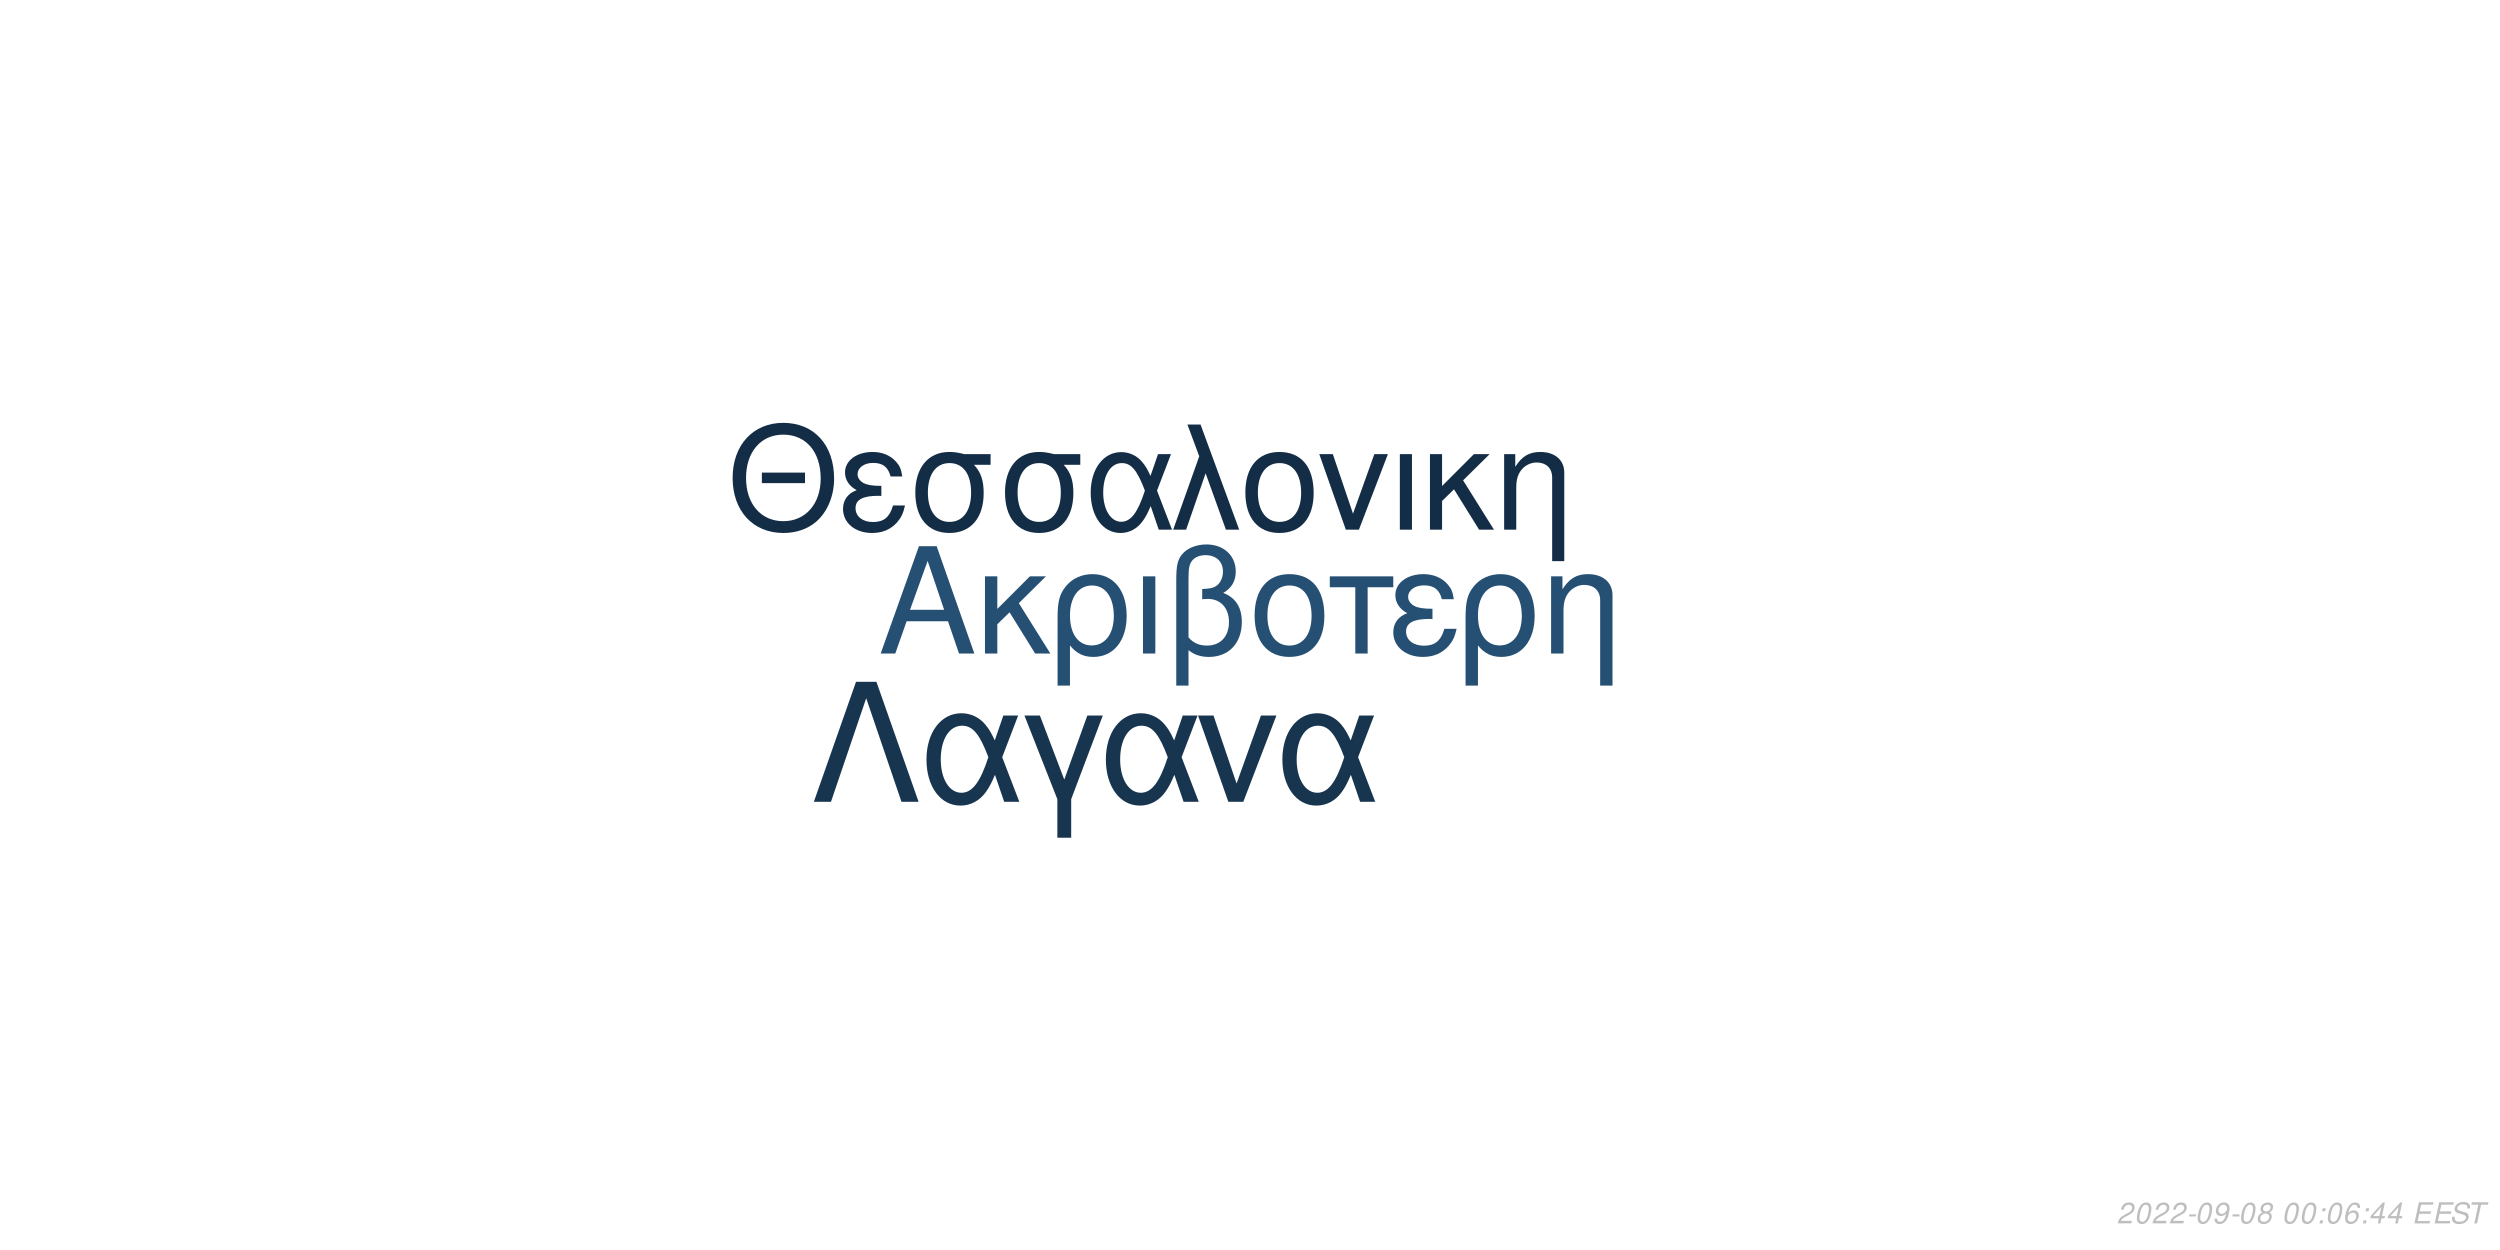
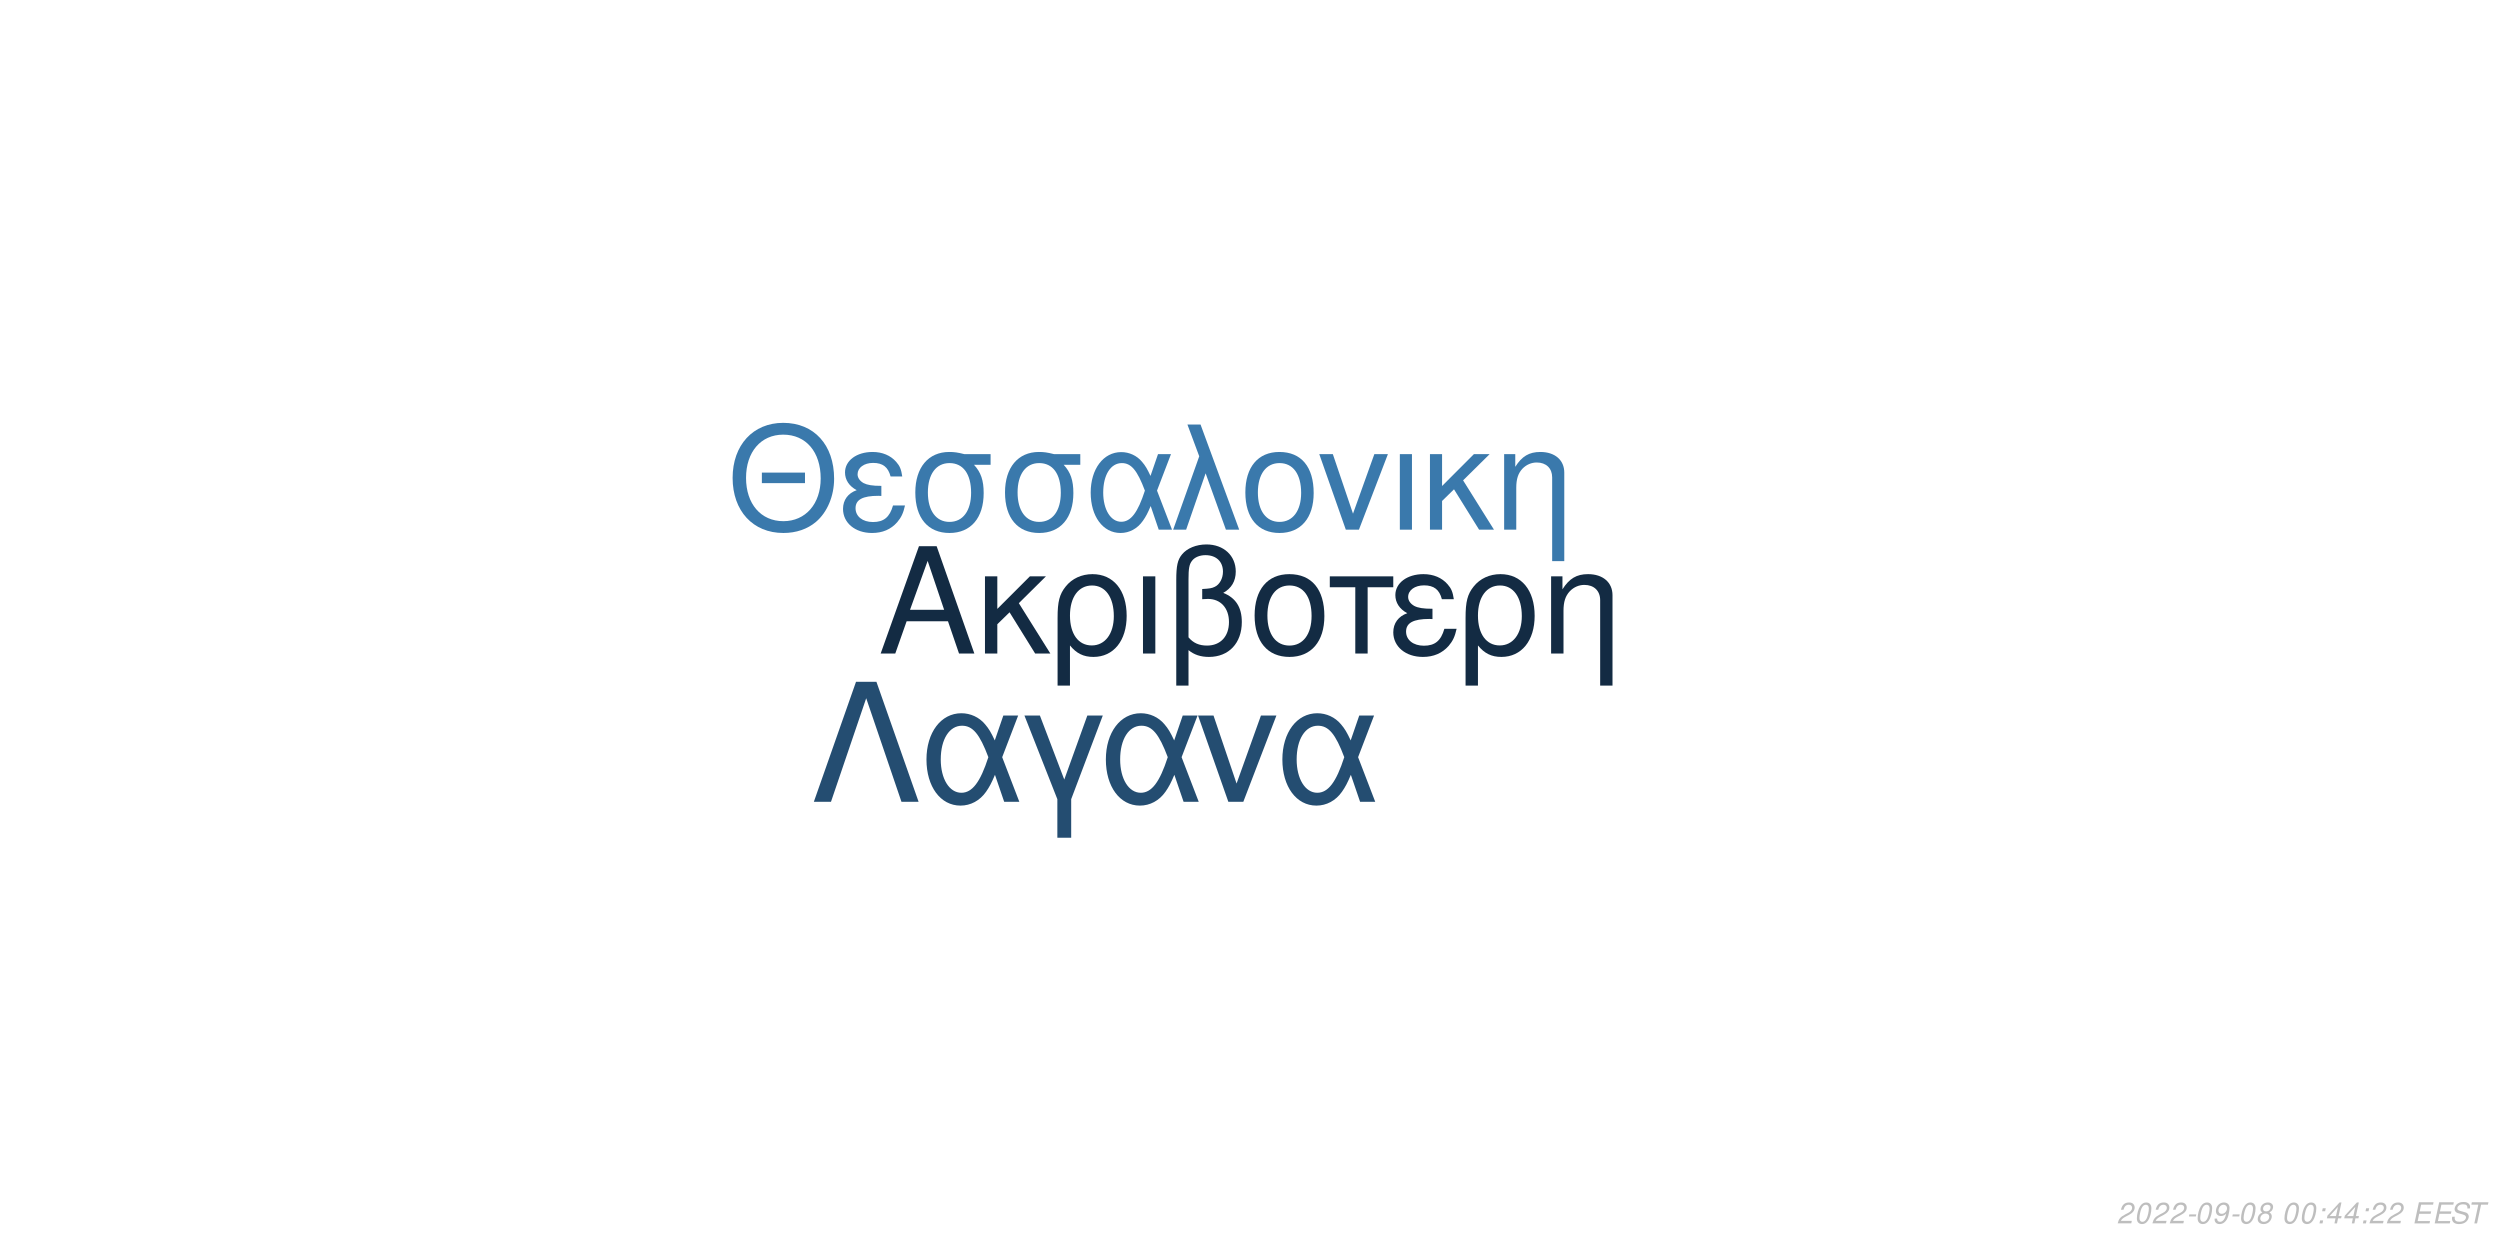
<svg xmlns="http://www.w3.org/2000/svg" xmlns:xlink="http://www.w3.org/1999/xlink" width="864pt" height="432pt" viewBox="0 0 864 432" version="1.1">
  <defs>
    <g>
      <symbol overflow="visible" id="glyph0-0">
        <path style="stroke:none;" d="" />
      </symbol>
      <symbol overflow="visible" id="glyph0-1">
        <path style="stroke:none;" d="M 24.125 -11.141 L 27.938 0 L 33.234 0 L 20.203 -37.094 L 14.094 -37.094 L 0.859 0 L 5.906 0 L 9.828 -11.141 Z M 22.797 -15.109 L 11 -15.109 L 17.094 -32.016 Z M 22.797 -15.109 " />
      </symbol>
      <symbol overflow="visible" id="glyph0-2">
        <path style="stroke:none;" d="M 7.172 -15.422 L 7.172 -26.672 L 2.906 -26.672 L 2.906 0 L 7.172 0 L 7.172 -10.125 L 11.406 -14.25 L 20.25 0 L 25.5 0 L 14.609 -17.406 L 23.969 -26.672 L 18.422 -26.672 Z M 7.172 -15.422 " />
      </symbol>
      <symbol overflow="visible" id="glyph0-3">
        <path style="stroke:none;" d="M 3 11.094 L 7.281 11.094 L 7.281 -2.797 C 9.516 -0.047 11.953 1.172 15.375 1.172 C 22.344 1.172 26.875 -4.422 26.875 -13.031 C 26.875 -21.891 22.297 -27.438 15.062 -27.438 C 11.297 -27.438 7.984 -25.906 5.797 -23.156 C 3.672 -20.516 3 -17.969 3 -12.359 Z M 14.906 -23.516 C 19.547 -23.516 22.438 -19.438 22.438 -12.922 C 22.438 -6.812 19.391 -2.797 14.812 -2.797 C 10.172 -2.797 7.281 -6.766 7.281 -13.125 C 7.281 -19.484 10.234 -23.516 14.906 -23.516 Z M 14.906 -23.516 " />
      </symbol>
      <symbol overflow="visible" id="glyph0-4">
        <path style="stroke:none;" d="M 3.516 0 L 7.781 0 L 7.781 -26.672 L 3.516 -26.672 Z M 3.516 0 " />
      </symbol>
      <symbol overflow="visible" id="glyph0-5">
        <path style="stroke:none;" d="M 4.016 11.094 L 8.25 11.094 L 8.25 -1.172 C 10.172 0.406 12.422 1.172 15.312 1.172 C 22.188 1.172 26.672 -3.609 26.672 -10.891 C 26.672 -15.984 24.578 -19.234 20.25 -20.969 C 23.109 -22.547 24.578 -25.031 24.578 -28.344 C 24.578 -33.844 20.406 -37.703 14.453 -37.703 C 10.938 -37.703 7.734 -36.391 6 -34.25 C 4.484 -32.422 4.016 -30.328 4.016 -25.391 Z M 8.25 -25.656 C 8.25 -29.359 8.5 -30.844 9.469 -32.062 C 10.375 -33.281 12.156 -34 14.094 -34 C 17.812 -34 20.156 -31.812 20.156 -28.297 C 20.156 -25.953 18.984 -23.812 17.297 -23.047 C 16.281 -22.547 15.469 -22.438 12.984 -22.297 L 12.984 -18.781 C 13.734 -18.828 14.344 -18.875 14.969 -18.875 C 19.344 -18.875 22.234 -15.719 22.234 -10.891 C 22.234 -5.906 19.281 -2.75 14.656 -2.75 C 11.953 -2.75 9.922 -3.609 8.25 -5.594 Z M 8.25 -25.656 " />
      </symbol>
      <symbol overflow="visible" id="glyph0-6">
        <path style="stroke:none;" d="M 14.094 -27.438 C 6.562 -27.438 2.094 -22.094 2.094 -13.125 C 2.094 -4.125 6.562 1.172 14.141 1.172 C 21.672 1.172 26.203 -4.172 26.203 -12.922 C 26.203 -22.188 21.828 -27.438 14.094 -27.438 Z M 14.141 -23.516 C 18.938 -23.516 21.781 -19.594 21.781 -12.984 C 21.781 -6.672 18.828 -2.75 14.141 -2.75 C 9.422 -2.75 6.516 -6.672 6.516 -13.125 C 6.516 -19.594 9.422 -23.516 14.141 -23.516 Z M 14.141 -23.516 " />
      </symbol>
      <symbol overflow="visible" id="glyph0-7">
        <path style="stroke:none;" d="M 7.891 0 L 12.156 0 L 12.156 -22.906 L 21.016 -22.906 L 21.016 -26.672 L -0.922 -26.672 L -0.922 -22.906 L 7.891 -22.906 Z M 7.891 0 " />
      </symbol>
      <symbol overflow="visible" id="glyph0-8">
        <path style="stroke:none;" d="M 14.562 -15.469 C 11.344 -15.469 9.562 -15.781 8.297 -16.438 C 6.922 -17.203 6.156 -18.328 6.156 -19.547 C 6.156 -21.891 8.453 -23.562 11.656 -23.562 C 15.062 -23.562 16.953 -22.094 17.812 -18.781 L 21.938 -18.781 C 21.578 -21.266 21.062 -22.5 19.797 -23.922 C 17.812 -26.203 14.906 -27.438 11.453 -27.438 C 5.797 -27.438 1.734 -24.375 1.734 -20.203 C 1.734 -17.609 3.156 -15.375 5.859 -13.938 C 2.797 -12.875 1.016 -10.484 1.016 -7.328 C 1.016 -2.391 5.297 1.172 11.25 1.172 C 14.969 1.172 17.906 -0.109 20.156 -2.641 C 21.578 -4.328 22.297 -5.797 22.906 -8.547 L 18.672 -8.547 C 17.5 -4.422 15.422 -2.703 11.609 -2.703 C 7.938 -2.703 5.438 -4.688 5.438 -7.578 C 5.438 -10.578 7.938 -11.953 13.484 -11.953 C 13.641 -11.953 14.094 -11.953 14.562 -11.906 Z M 14.562 -15.469 " />
      </symbol>
      <symbol overflow="visible" id="glyph0-9">
        <path style="stroke:none;" d="M 3.562 -26.672 L 3.562 0 L 7.844 0 L 7.844 -14.703 C 7.844 -17.906 8.5 -19.891 10.031 -21.531 C 11.406 -22.953 13.188 -23.719 15.062 -23.719 C 18.375 -23.719 20.516 -21.672 20.516 -18.469 L 20.516 11.094 L 24.781 11.094 L 24.781 -20.156 C 24.781 -24.578 21.469 -27.438 16.328 -27.438 C 12.359 -27.438 9.828 -25.906 7.484 -22.188 L 7.484 -26.672 Z M 3.562 -26.672 " />
      </symbol>
      <symbol overflow="visible" id="glyph1-0">
        <path style="stroke:none;" d="" />
      </symbol>
      <symbol overflow="visible" id="glyph1-1">
        <path style="stroke:none;" d="M 26.859 -19.734 L 11.953 -19.734 L 11.953 -16.094 L 26.859 -16.094 Z M 19.328 -36.922 C 8.922 -36.922 1.844 -29.25 1.844 -17.891 C 1.844 -6.484 8.875 1.141 19.391 1.141 C 23.812 1.141 27.703 -0.203 30.641 -2.688 C 34.578 -6.031 36.922 -11.656 36.922 -17.594 C 36.922 -29.297 30 -36.922 19.328 -36.922 Z M 19.328 -32.844 C 27.203 -32.844 32.281 -26.906 32.281 -17.688 C 32.281 -8.922 27.062 -2.938 19.391 -2.938 C 11.609 -2.938 6.484 -8.922 6.484 -17.891 C 6.484 -26.859 11.609 -32.844 19.328 -32.844 Z M 19.328 -32.844 " />
      </symbol>
      <symbol overflow="visible" id="glyph1-2">
        <path style="stroke:none;" d="M 14.25 -15.141 C 11.109 -15.141 9.375 -15.453 8.125 -16.094 C 6.781 -16.844 6.031 -17.938 6.031 -19.141 C 6.031 -21.422 8.266 -23.078 11.406 -23.078 C 14.75 -23.078 16.594 -21.625 17.438 -18.391 L 21.469 -18.391 C 21.125 -20.828 20.625 -22.031 19.391 -23.422 C 17.438 -25.656 14.594 -26.859 11.219 -26.859 C 5.688 -26.859 1.688 -23.875 1.688 -19.781 C 1.688 -17.234 3.094 -15.047 5.734 -13.656 C 2.734 -12.609 1 -10.266 1 -7.172 C 1 -2.344 5.188 1.141 11.016 1.141 C 14.656 1.141 17.547 -0.094 19.734 -2.594 C 21.125 -4.234 21.828 -5.688 22.422 -8.375 L 18.281 -8.375 C 17.141 -4.328 15.094 -2.641 11.359 -2.641 C 7.766 -2.641 5.328 -4.578 5.328 -7.422 C 5.328 -10.359 7.766 -11.703 13.203 -11.703 C 13.359 -11.703 13.797 -11.703 14.25 -11.656 Z M 14.25 -15.141 " />
      </symbol>
      <symbol overflow="visible" id="glyph1-3">
        <path style="stroke:none;" d="M 29 -26.109 L 19.938 -26.109 C 17.594 -26.703 16.438 -26.859 14.703 -26.859 C 7.469 -26.859 2.984 -21.469 2.984 -12.859 C 2.984 -4.031 7.375 1.141 14.797 1.141 C 22.172 1.141 26.609 -4.078 26.609 -12.656 C 26.609 -17.047 25.656 -19.828 23.266 -22.422 L 29 -22.422 Z M 14.797 -23.016 C 19.531 -23.016 22.266 -19.234 22.266 -12.75 C 22.266 -6.531 19.438 -2.688 14.797 -2.688 C 10.172 -2.688 7.328 -6.531 7.328 -12.859 C 7.328 -19.188 10.172 -23.016 14.797 -23.016 Z M 14.797 -23.016 " />
      </symbol>
      <symbol overflow="visible" id="glyph1-4">
        <path style="stroke:none;" d="M 29.344 -26.109 L 24.859 -26.109 L 22.266 -18.578 C 21.125 -21.031 20.484 -22.125 19.328 -23.469 C 17.547 -25.609 14.906 -26.812 12.156 -26.812 C 5.984 -26.812 1.594 -20.984 1.594 -12.812 C 1.594 -4.578 5.828 1.141 11.906 1.141 C 14.953 1.141 17.734 -0.344 19.625 -3.047 C 20.672 -4.531 21.281 -5.688 22.328 -8.172 L 25.109 0 L 29.703 0 L 24.516 -13.5 Z M 20.328 -13.5 C 17.891 -5.922 15.453 -2.734 12.156 -2.734 C 8.516 -2.734 5.922 -6.922 5.922 -12.812 C 5.922 -18.938 8.516 -23.016 12.359 -23.016 C 15.594 -23.016 17.688 -20.531 20.328 -13.5 Z M 20.328 -13.5 " />
      </symbol>
      <symbol overflow="visible" id="glyph1-5">
        <path style="stroke:none;" d="M 1.094 0 L 5.578 0 L 12.312 -19.484 L 19.328 0 L 23.922 0 L 10.562 -36.328 L 6.031 -36.328 L 10.109 -25.359 Z M 1.094 0 " />
      </symbol>
      <symbol overflow="visible" id="glyph1-6">
        <path style="stroke:none;" d="M 13.797 -26.859 C 6.422 -26.859 2.047 -21.625 2.047 -12.859 C 2.047 -4.031 6.422 1.141 13.859 1.141 C 21.234 1.141 25.656 -4.078 25.656 -12.656 C 25.656 -21.719 21.375 -26.859 13.797 -26.859 Z M 13.859 -23.016 C 18.531 -23.016 21.328 -19.188 21.328 -12.703 C 21.328 -6.531 18.438 -2.688 13.859 -2.688 C 9.219 -2.688 6.375 -6.531 6.375 -12.859 C 6.375 -19.188 9.219 -23.016 13.859 -23.016 Z M 13.859 -23.016 " />
      </symbol>
      <symbol overflow="visible" id="glyph1-7">
        <path style="stroke:none;" d="M 14.297 0 L 24.312 -26.109 L 19.625 -26.109 L 12.25 -5.531 L 5.281 -26.109 L 0.594 -26.109 L 9.766 0 Z M 14.297 0 " />
      </symbol>
      <symbol overflow="visible" id="glyph1-8">
        <path style="stroke:none;" d="M 3.438 0 L 7.625 0 L 7.625 -26.109 L 3.438 -26.109 Z M 3.438 0 " />
      </symbol>
      <symbol overflow="visible" id="glyph1-9">
        <path style="stroke:none;" d="M 7.031 -15.094 L 7.031 -26.109 L 2.844 -26.109 L 2.844 0 L 7.031 0 L 7.031 -9.922 L 11.156 -13.953 L 19.828 0 L 24.969 0 L 14.297 -17.047 L 23.469 -26.109 L 18.031 -26.109 Z M 7.031 -15.094 " />
      </symbol>
      <symbol overflow="visible" id="glyph1-10">
        <path style="stroke:none;" d="M 3.484 -26.109 L 3.484 0 L 7.672 0 L 7.672 -14.406 C 7.672 -17.547 8.328 -19.484 9.812 -21.078 C 11.156 -22.469 12.906 -23.219 14.75 -23.219 C 17.984 -23.219 20.078 -21.234 20.078 -18.094 L 20.078 10.859 L 24.266 10.859 L 24.266 -19.734 C 24.266 -24.062 21.031 -26.859 16 -26.859 C 12.109 -26.859 9.609 -25.359 7.328 -21.719 L 7.328 -26.109 Z M 3.484 -26.109 " />
      </symbol>
      <symbol overflow="visible" id="glyph2-0">
        <path style="stroke:none;" d="" />
      </symbol>
      <symbol overflow="visible" id="glyph2-1">
        <path style="stroke:none;" d="M 22.531 -41.484 L 15.484 -41.484 L 0.906 0 L 6.828 0 L 19 -35.797 L 31.188 0 L 37.109 0 Z M 22.531 -41.484 " />
      </symbol>
      <symbol overflow="visible" id="glyph2-2">
        <path style="stroke:none;" d="M 33.516 -29.812 L 28.391 -29.812 L 25.438 -21.219 C 24.125 -24.016 23.391 -25.266 22.078 -26.797 C 20.031 -29.25 17.016 -30.609 13.891 -30.609 C 6.828 -30.609 1.828 -23.953 1.828 -14.625 C 1.828 -5.234 6.656 1.312 13.594 1.312 C 17.078 1.312 20.266 -0.391 22.422 -3.469 C 23.609 -5.172 24.297 -6.484 25.5 -9.328 L 28.688 0 L 33.922 0 L 28 -15.422 Z M 23.219 -15.422 C 20.422 -6.766 17.641 -3.125 13.891 -3.125 C 9.734 -3.125 6.766 -7.906 6.766 -14.625 C 6.766 -21.625 9.734 -26.297 14.109 -26.297 C 17.812 -26.297 20.203 -23.453 23.219 -15.422 Z M 23.219 -15.422 " />
      </symbol>
      <symbol overflow="visible" id="glyph2-3">
        <path style="stroke:none;" d="M 12.062 12.406 L 16.844 12.406 L 16.844 -0.906 L 27.766 -29.812 L 22.422 -29.812 L 14.453 -7.688 L 6.031 -29.812 L 0.688 -29.812 L 12.062 -0.906 Z M 12.062 12.406 " />
      </symbol>
      <symbol overflow="visible" id="glyph2-4">
        <path style="stroke:none;" d="M 16.328 0 L 27.766 -29.812 L 22.422 -29.812 L 14 -6.312 L 6.031 -29.812 L 0.688 -29.812 L 11.156 0 Z M 16.328 0 " />
      </symbol>
      <symbol overflow="visible" id="glyph3-0">
        <path style="stroke:none;" d="" />
      </symbol>
      <symbol overflow="visible" id="glyph3-1">
        <path style="stroke:none;" d="M 5.234 -0.875 L 1.469 -0.875 C 1.641 -1.375 2.203 -1.891 3.109 -2.344 L 4.234 -2.938 C 5.562 -3.625 6.219 -4.469 6.219 -5.484 C 6.219 -5.938 6.062 -6.359 5.797 -6.656 C 5.469 -7.047 4.984 -7.234 4.312 -7.234 C 2.766 -7.234 1.891 -6.453 1.484 -4.734 L 2.375 -4.734 C 2.484 -5.188 2.609 -5.484 2.797 -5.75 C 3.094 -6.203 3.609 -6.453 4.188 -6.453 C 4.891 -6.453 5.344 -6.031 5.344 -5.375 C 5.344 -4.703 4.859 -4.094 4.016 -3.656 L 2.984 -3.125 C 1.234 -2.188 0.797 -1.656 0.344 -0.016 L 5.047 -0.016 Z M 5.234 -0.875 " />
      </symbol>
      <symbol overflow="visible" id="glyph3-2">
        <path style="stroke:none;" d="M 4.203 -7.234 C 3.375 -7.234 2.688 -6.812 2.125 -5.984 C 1.484 -5.047 0.984 -3.188 0.984 -1.734 C 0.984 -1.109 1.172 -0.562 1.484 -0.266 C 1.797 0.047 2.281 0.234 2.766 0.234 C 3.625 0.234 4.281 -0.156 4.859 -1.016 C 5.516 -1.953 6 -3.797 6 -5.266 C 6 -6.5 5.328 -7.234 4.203 -7.234 Z M 4.094 -6.453 C 4.734 -6.453 5.125 -5.984 5.125 -5.156 C 5.125 -4.203 4.781 -2.625 4.406 -1.812 C 3.984 -0.938 3.516 -0.547 2.875 -0.547 C 2.25 -0.547 1.875 -1.031 1.875 -1.828 C 1.875 -2.797 2.203 -4.344 2.594 -5.203 C 2.984 -6.047 3.453 -6.453 4.094 -6.453 Z M 4.094 -6.453 " />
      </symbol>
      <symbol overflow="visible" id="glyph3-3">
        <path style="stroke:none;" d="M 3.516 -3.125 L 1.125 -3.125 L 0.969 -2.406 L 3.359 -2.406 Z M 3.516 -3.125 " />
      </symbol>
      <symbol overflow="visible" id="glyph3-4">
        <path style="stroke:none;" d="M 0.844 -1.656 C 0.844 -1.547 0.844 -1.438 0.844 -1.375 C 0.844 -0.406 1.531 0.234 2.578 0.234 C 3.203 0.234 3.766 0.016 4.297 -0.438 C 4.938 -1 5.312 -1.656 5.594 -2.719 C 5.844 -3.672 6.016 -4.766 6.016 -5.375 C 6.016 -5.844 5.844 -6.328 5.547 -6.656 C 5.203 -7.031 4.703 -7.234 4.062 -7.234 C 2.516 -7.234 1.297 -5.938 1.297 -4.266 C 1.297 -3.203 1.984 -2.547 3.047 -2.547 C 3.484 -2.547 3.953 -2.672 4.281 -2.891 C 4.406 -2.984 4.547 -3.078 4.828 -3.344 C 4.438 -1.484 3.703 -0.547 2.703 -0.547 C 2.109 -0.547 1.719 -0.938 1.719 -1.547 L 1.719 -1.656 Z M 3.953 -6.453 C 4.625 -6.453 5.141 -5.953 5.141 -5.281 C 5.141 -4.188 4.312 -3.312 3.297 -3.312 C 2.594 -3.312 2.172 -3.734 2.172 -4.453 C 2.172 -5.562 2.984 -6.453 3.953 -6.453 Z M 3.953 -6.453 " />
      </symbol>
      <symbol overflow="visible" id="glyph3-5">
        <path style="stroke:none;" d="M 4.766 -3.797 C 5.078 -3.969 5.234 -4.078 5.438 -4.234 C 5.812 -4.594 6.062 -5.172 6.062 -5.734 C 6.062 -6.625 5.344 -7.234 4.266 -7.234 C 2.812 -7.234 1.703 -6.219 1.703 -4.875 C 1.703 -4.406 1.875 -4.125 2.359 -3.812 C 1.297 -3.312 0.75 -2.516 0.75 -1.469 C 0.75 -0.438 1.547 0.234 2.812 0.234 C 3.656 0.234 4.359 -0.094 4.938 -0.734 C 5.359 -1.234 5.609 -1.859 5.609 -2.438 C 5.609 -3.047 5.312 -3.516 4.766 -3.797 Z M 4.109 -6.453 C 4.797 -6.453 5.188 -6.125 5.188 -5.578 C 5.188 -5.266 5.062 -4.922 4.859 -4.672 C 4.562 -4.312 4.188 -4.156 3.656 -4.156 C 2.984 -4.156 2.594 -4.453 2.594 -4.984 C 2.594 -5.859 3.203 -6.453 4.109 -6.453 Z M 3.453 -3.406 C 4.234 -3.406 4.734 -2.984 4.734 -2.312 C 4.734 -1.312 3.922 -0.547 2.875 -0.547 C 2.125 -0.547 1.625 -0.969 1.625 -1.625 C 1.625 -2.609 2.438 -3.406 3.453 -3.406 Z M 3.453 -3.406 " />
      </symbol>
      <symbol overflow="visible" id="glyph3-6">
        <path style="stroke:none;" d="" />
      </symbol>
      <symbol overflow="visible" id="glyph3-7">
        <path style="stroke:none;" d="M 2.359 -1.031 L 1.312 -1.031 L 1.094 0 L 2.141 0 Z M 3.266 -5.234 L 2.219 -5.234 L 2 -4.203 L 3.047 -4.203 Z M 3.266 -5.234 " />
      </symbol>
      <symbol overflow="visible" id="glyph3-8">
-         <path style="stroke:none;" d="M 6.125 -5.344 L 6.141 -5.625 C 6.141 -6.609 5.453 -7.234 4.391 -7.234 C 3.438 -7.234 2.641 -6.719 2.016 -5.703 C 1.422 -4.781 0.938 -2.953 0.938 -1.688 C 0.938 -0.516 1.688 0.234 2.859 0.234 C 3.703 0.234 4.438 -0.156 5 -0.875 C 5.406 -1.422 5.672 -2.156 5.672 -2.766 C 5.672 -3.812 4.969 -4.5 3.906 -4.5 C 3.234 -4.5 2.672 -4.234 2.094 -3.625 C 2.406 -5.375 3.234 -6.453 4.25 -6.453 C 4.703 -6.453 5.062 -6.234 5.172 -5.844 C 5.203 -5.719 5.234 -5.578 5.25 -5.344 Z M 3.656 -3.734 C 4.344 -3.734 4.797 -3.281 4.797 -2.625 C 4.797 -1.469 3.984 -0.547 2.984 -0.547 C 2.297 -0.547 1.812 -1.047 1.812 -1.766 C 1.812 -2.859 2.625 -3.734 3.656 -3.734 Z M 3.656 -3.734 " />
+         <path style="stroke:none;" d="M 3.625 -1.75 L 3.266 0 L 4.141 0 L 4.516 -1.75 L 5.562 -1.75 L 5.734 -2.531 L 4.688 -2.531 L 5.688 -7.234 L 5.016 -7.234 L 0.844 -2.672 L 0.641 -1.75 Z M 3.797 -2.531 L 1.594 -2.531 L 4.469 -5.703 Z M 3.797 -2.531 " />
      </symbol>
      <symbol overflow="visible" id="glyph3-9">
-         <path style="stroke:none;" d="M 3.625 -1.75 L 3.266 0 L 4.141 0 L 4.516 -1.75 L 5.562 -1.75 L 5.734 -2.531 L 4.688 -2.531 L 5.688 -7.234 L 5.016 -7.234 L 0.844 -2.672 L 0.641 -1.75 Z M 3.797 -2.531 L 1.594 -2.531 L 4.469 -5.703 Z M 3.797 -2.531 " />
+         <path style="stroke:none;" d="M 2.547 -3.312 L 6.5 -3.312 L 6.688 -4.141 L 2.719 -4.141 L 3.219 -6.469 L 7.344 -6.469 L 7.516 -7.297 L 2.453 -7.297 L 0.906 0 L 6.125 0 L 6.297 -0.812 L 2.016 -0.812 Z M 2.547 -3.312 " />
      </symbol>
      <symbol overflow="visible" id="glyph3-10">
-         <path style="stroke:none;" d="M 2.547 -3.312 L 6.5 -3.312 L 6.688 -4.141 L 2.719 -4.141 L 3.219 -6.469 L 7.344 -6.469 L 7.516 -7.297 L 2.453 -7.297 L 0.906 0 L 6.125 0 L 6.297 -0.812 L 2.016 -0.812 Z M 2.547 -3.312 " />
+         <path style="stroke:none;" d="M 7.062 -5.156 C 7.125 -5.438 7.141 -5.562 7.141 -5.703 C 7.141 -6.156 6.938 -6.594 6.594 -6.891 C 6.188 -7.25 5.656 -7.406 4.875 -7.406 C 3.844 -7.406 3.047 -7.125 2.5 -6.562 C 2.094 -6.141 1.781 -5.438 1.781 -4.922 C 1.781 -4.297 2.219 -3.766 2.891 -3.562 L 4.594 -3.094 C 5.406 -2.859 5.734 -2.578 5.734 -2.094 C 5.734 -1.781 5.547 -1.406 5.266 -1.141 C 4.844 -0.766 4.266 -0.578 3.453 -0.578 C 2.328 -0.578 1.812 -0.984 1.812 -1.906 C 1.812 -2.047 1.812 -2.125 1.844 -2.312 L 0.984 -2.312 C 0.906 -2.062 0.891 -1.906 0.891 -1.688 C 0.891 -0.484 1.797 0.234 3.297 0.234 C 4.359 0.234 5.234 -0.062 5.812 -0.609 C 6.344 -1.078 6.688 -1.797 6.688 -2.375 C 6.688 -2.641 6.609 -2.906 6.453 -3.156 C 6.234 -3.5 5.938 -3.703 5.469 -3.828 L 3.75 -4.312 C 2.984 -4.547 2.734 -4.734 2.734 -5.188 C 2.734 -5.547 2.875 -5.844 3.188 -6.109 C 3.547 -6.438 4.031 -6.594 4.703 -6.594 C 5.266 -6.594 5.688 -6.484 5.906 -6.297 C 6.094 -6.125 6.219 -5.797 6.219 -5.516 C 6.219 -5.422 6.203 -5.344 6.188 -5.156 Z M 7.062 -5.156 " />
      </symbol>
      <symbol overflow="visible" id="glyph3-11">
-         <path style="stroke:none;" d="M 7.062 -5.156 C 7.125 -5.438 7.141 -5.562 7.141 -5.703 C 7.141 -6.156 6.938 -6.594 6.594 -6.891 C 6.188 -7.25 5.656 -7.406 4.875 -7.406 C 3.844 -7.406 3.047 -7.125 2.5 -6.562 C 2.094 -6.141 1.781 -5.438 1.781 -4.922 C 1.781 -4.297 2.219 -3.766 2.891 -3.562 L 4.594 -3.094 C 5.406 -2.859 5.734 -2.578 5.734 -2.094 C 5.734 -1.781 5.547 -1.406 5.266 -1.141 C 4.844 -0.766 4.266 -0.578 3.453 -0.578 C 2.328 -0.578 1.812 -0.984 1.812 -1.906 C 1.812 -2.047 1.812 -2.125 1.844 -2.312 L 0.984 -2.312 C 0.906 -2.062 0.891 -1.906 0.891 -1.688 C 0.891 -0.484 1.797 0.234 3.297 0.234 C 4.359 0.234 5.234 -0.062 5.812 -0.609 C 6.344 -1.078 6.688 -1.797 6.688 -2.375 C 6.688 -2.641 6.609 -2.906 6.453 -3.156 C 6.234 -3.5 5.938 -3.703 5.469 -3.828 L 3.75 -4.312 C 2.984 -4.547 2.734 -4.734 2.734 -5.188 C 2.734 -5.547 2.875 -5.844 3.188 -6.109 C 3.547 -6.438 4.031 -6.594 4.703 -6.594 C 5.266 -6.594 5.688 -6.484 5.906 -6.297 C 6.094 -6.125 6.219 -5.797 6.219 -5.516 C 6.219 -5.422 6.203 -5.344 6.188 -5.156 Z M 7.062 -5.156 " />
-       </symbol>
-       <symbol overflow="visible" id="glyph3-12">
        <path style="stroke:none;" d="M 4.938 -6.469 L 7.312 -6.469 L 7.484 -7.297 L 1.75 -7.297 L 1.578 -6.469 L 3.984 -6.469 L 2.609 0 L 3.547 0 Z M 4.938 -6.469 " />
      </symbol>
    </g>
  </defs>
  <g id="surface1">
    <rect x="0" y="0" width="864" height="432" style="fill:rgb(100%,100%,100%);fill-opacity:1;stroke:none;" />
-     <g style="fill:rgb(14.51%,30.98%,45.098%);fill-opacity:1;">
+     <g style="fill:rgb(7.451%,16.863%,26.275%);fill-opacity:1;">
      <use xlink:href="#glyph0-1" x="303.5" y="225.861" />
      <use xlink:href="#glyph0-2" x="337.5" y="225.861" />
      <use xlink:href="#glyph0-3" x="362.5" y="225.861" />
      <use xlink:href="#glyph0-4" x="391.5" y="225.861" />
      <use xlink:href="#glyph0-5" x="402.5" y="225.861" />
      <use xlink:href="#glyph0-6" x="431.5" y="225.861" />
      <use xlink:href="#glyph0-7" x="460.5" y="225.861" />
      <use xlink:href="#glyph0-8" x="480.5" y="225.861" />
      <use xlink:href="#glyph0-3" x="503.5" y="225.861" />
      <use xlink:href="#glyph0-9" x="532.5" y="225.861" />
    </g>
-     <g style="fill:rgb(7.843%,17.647%,27.451%);fill-opacity:1;">
+     <g style="fill:rgb(22.745%,47.451%,67.451%);fill-opacity:1;">
      <use xlink:href="#glyph1-1" x="251.348" y="183.058" />
      <use xlink:href="#glyph1-2" x="290.348" y="183.058" />
      <use xlink:href="#glyph1-3" x="313.348" y="183.058" />
      <use xlink:href="#glyph1-3" x="344.348" y="183.058" />
      <use xlink:href="#glyph1-4" x="375.348" y="183.058" />
      <use xlink:href="#glyph1-5" x="404.348" y="183.058" />
      <use xlink:href="#glyph1-6" x="428.348" y="183.058" />
      <use xlink:href="#glyph1-7" x="455.348" y="183.058" />
      <use xlink:href="#glyph1-8" x="480.348" y="183.058" />
      <use xlink:href="#glyph1-9" x="491.348" y="183.058" />
      <use xlink:href="#glyph1-10" x="516.348" y="183.058" />
    </g>
-     <g style="fill:rgb(9.412%,20.784%,31.373%);fill-opacity:1;">
+     <g style="fill:rgb(14.118%,30.196%,44.314%);fill-opacity:1;">
      <use xlink:href="#glyph2-1" x="280.359" y="277.105" />
      <use xlink:href="#glyph2-2" x="318.359" y="277.105" />
      <use xlink:href="#glyph2-3" x="353.359" y="277.105" />
      <use xlink:href="#glyph2-2" x="380.359" y="277.105" />
      <use xlink:href="#glyph2-4" x="413.359" y="277.105" />
      <use xlink:href="#glyph2-2" x="441.359" y="277.105" />
    </g>
    <g style="fill:rgb(74.51%,74.51%,74.51%);fill-opacity:1;">
      <use xlink:href="#glyph3-1" x="731.52" y="422.81" />
      <use xlink:href="#glyph3-2" x="737.52" y="422.81" />
      <use xlink:href="#glyph3-1" x="743.52" y="422.81" />
      <use xlink:href="#glyph3-1" x="749.52" y="422.81" />
      <use xlink:href="#glyph3-3" x="755.52" y="422.81" />
      <use xlink:href="#glyph3-2" x="758.52" y="422.81" />
      <use xlink:href="#glyph3-4" x="764.52" y="422.81" />
      <use xlink:href="#glyph3-3" x="770.52" y="422.81" />
      <use xlink:href="#glyph3-2" x="773.52" y="422.81" />
      <use xlink:href="#glyph3-5" x="779.52" y="422.81" />
      <use xlink:href="#glyph3-6" x="785.52" y="422.81" />
      <use xlink:href="#glyph3-2" x="788.52" y="422.81" />
      <use xlink:href="#glyph3-2" x="794.52" y="422.81" />
      <use xlink:href="#glyph3-7" x="800.52" y="422.81" />
-       <use xlink:href="#glyph3-2" x="803.52" y="422.81" />
+       <use xlink:href="#glyph3-8" x="803.52" y="422.81" />
      <use xlink:href="#glyph3-8" x="809.52" y="422.81" />
      <use xlink:href="#glyph3-7" x="815.52" y="422.81" />
-       <use xlink:href="#glyph3-9" x="818.52" y="422.81" />
-       <use xlink:href="#glyph3-9" x="824.52" y="422.81" />
+       <use xlink:href="#glyph3-1" x="818.52" y="422.81" />
+       <use xlink:href="#glyph3-1" x="824.52" y="422.81" />
      <use xlink:href="#glyph3-6" x="830.52" y="422.81" />
-       <use xlink:href="#glyph3-10" x="833.52" y="422.81" />
-       <use xlink:href="#glyph3-10" x="840.52" y="422.81" />
-       <use xlink:href="#glyph3-11" x="846.52" y="422.81" />
-       <use xlink:href="#glyph3-12" x="852.52" y="422.81" />
+       <use xlink:href="#glyph3-9" x="833.52" y="422.81" />
+       <use xlink:href="#glyph3-9" x="840.52" y="422.81" />
+       <use xlink:href="#glyph3-10" x="846.52" y="422.81" />
+       <use xlink:href="#glyph3-11" x="852.52" y="422.81" />
    </g>
  </g>
</svg>
